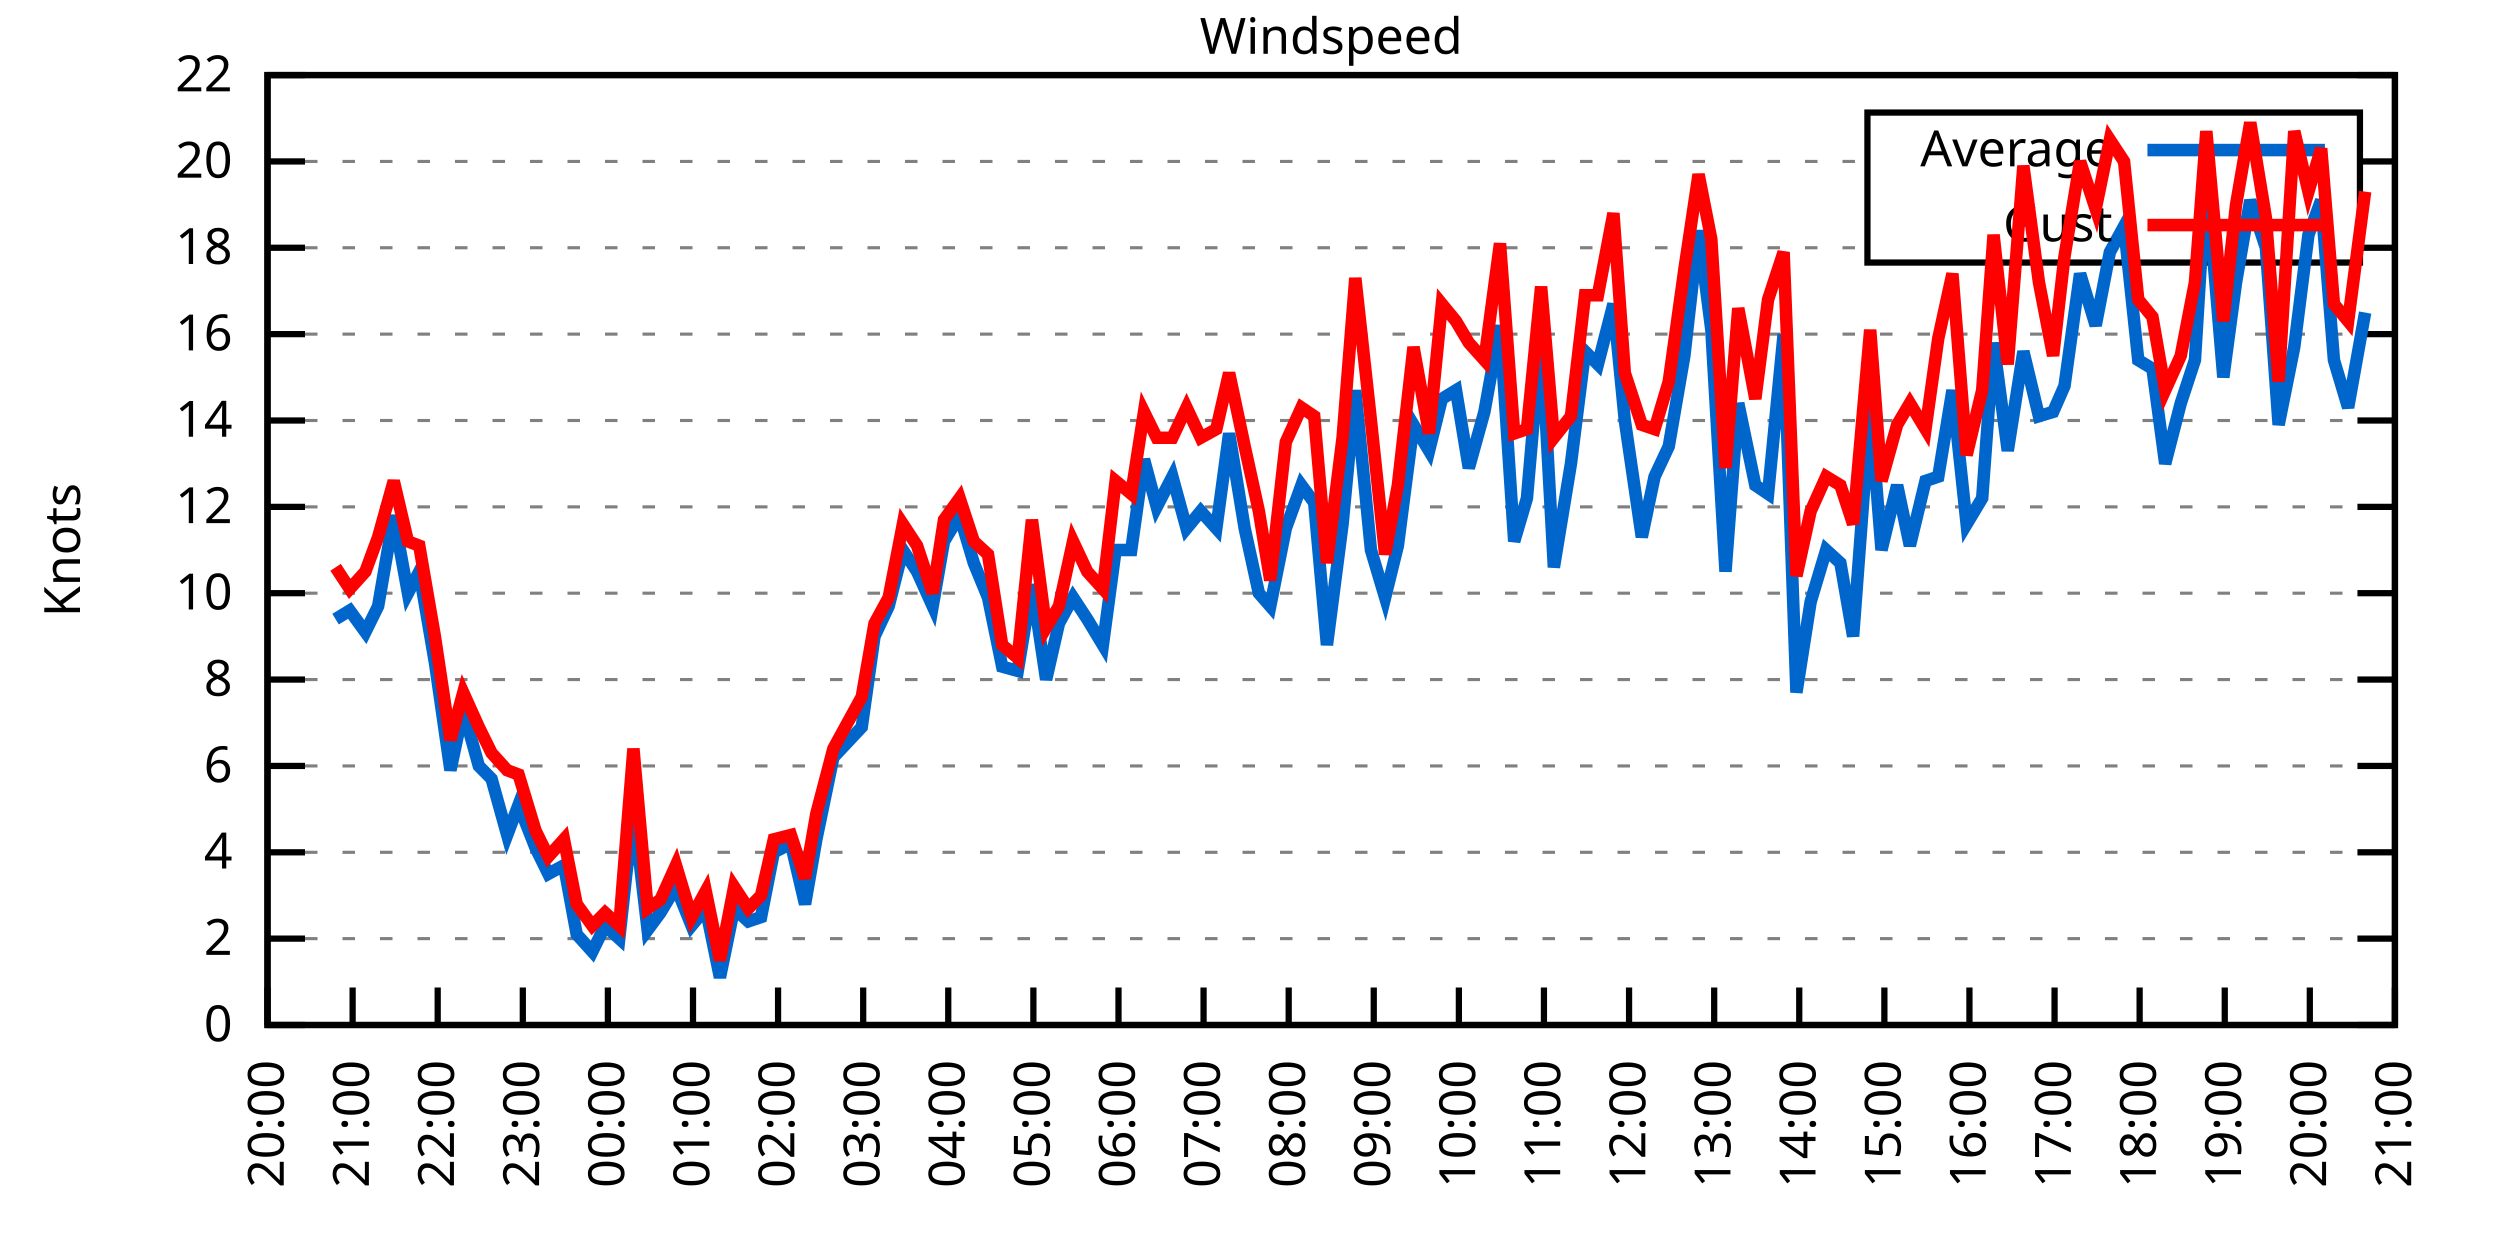
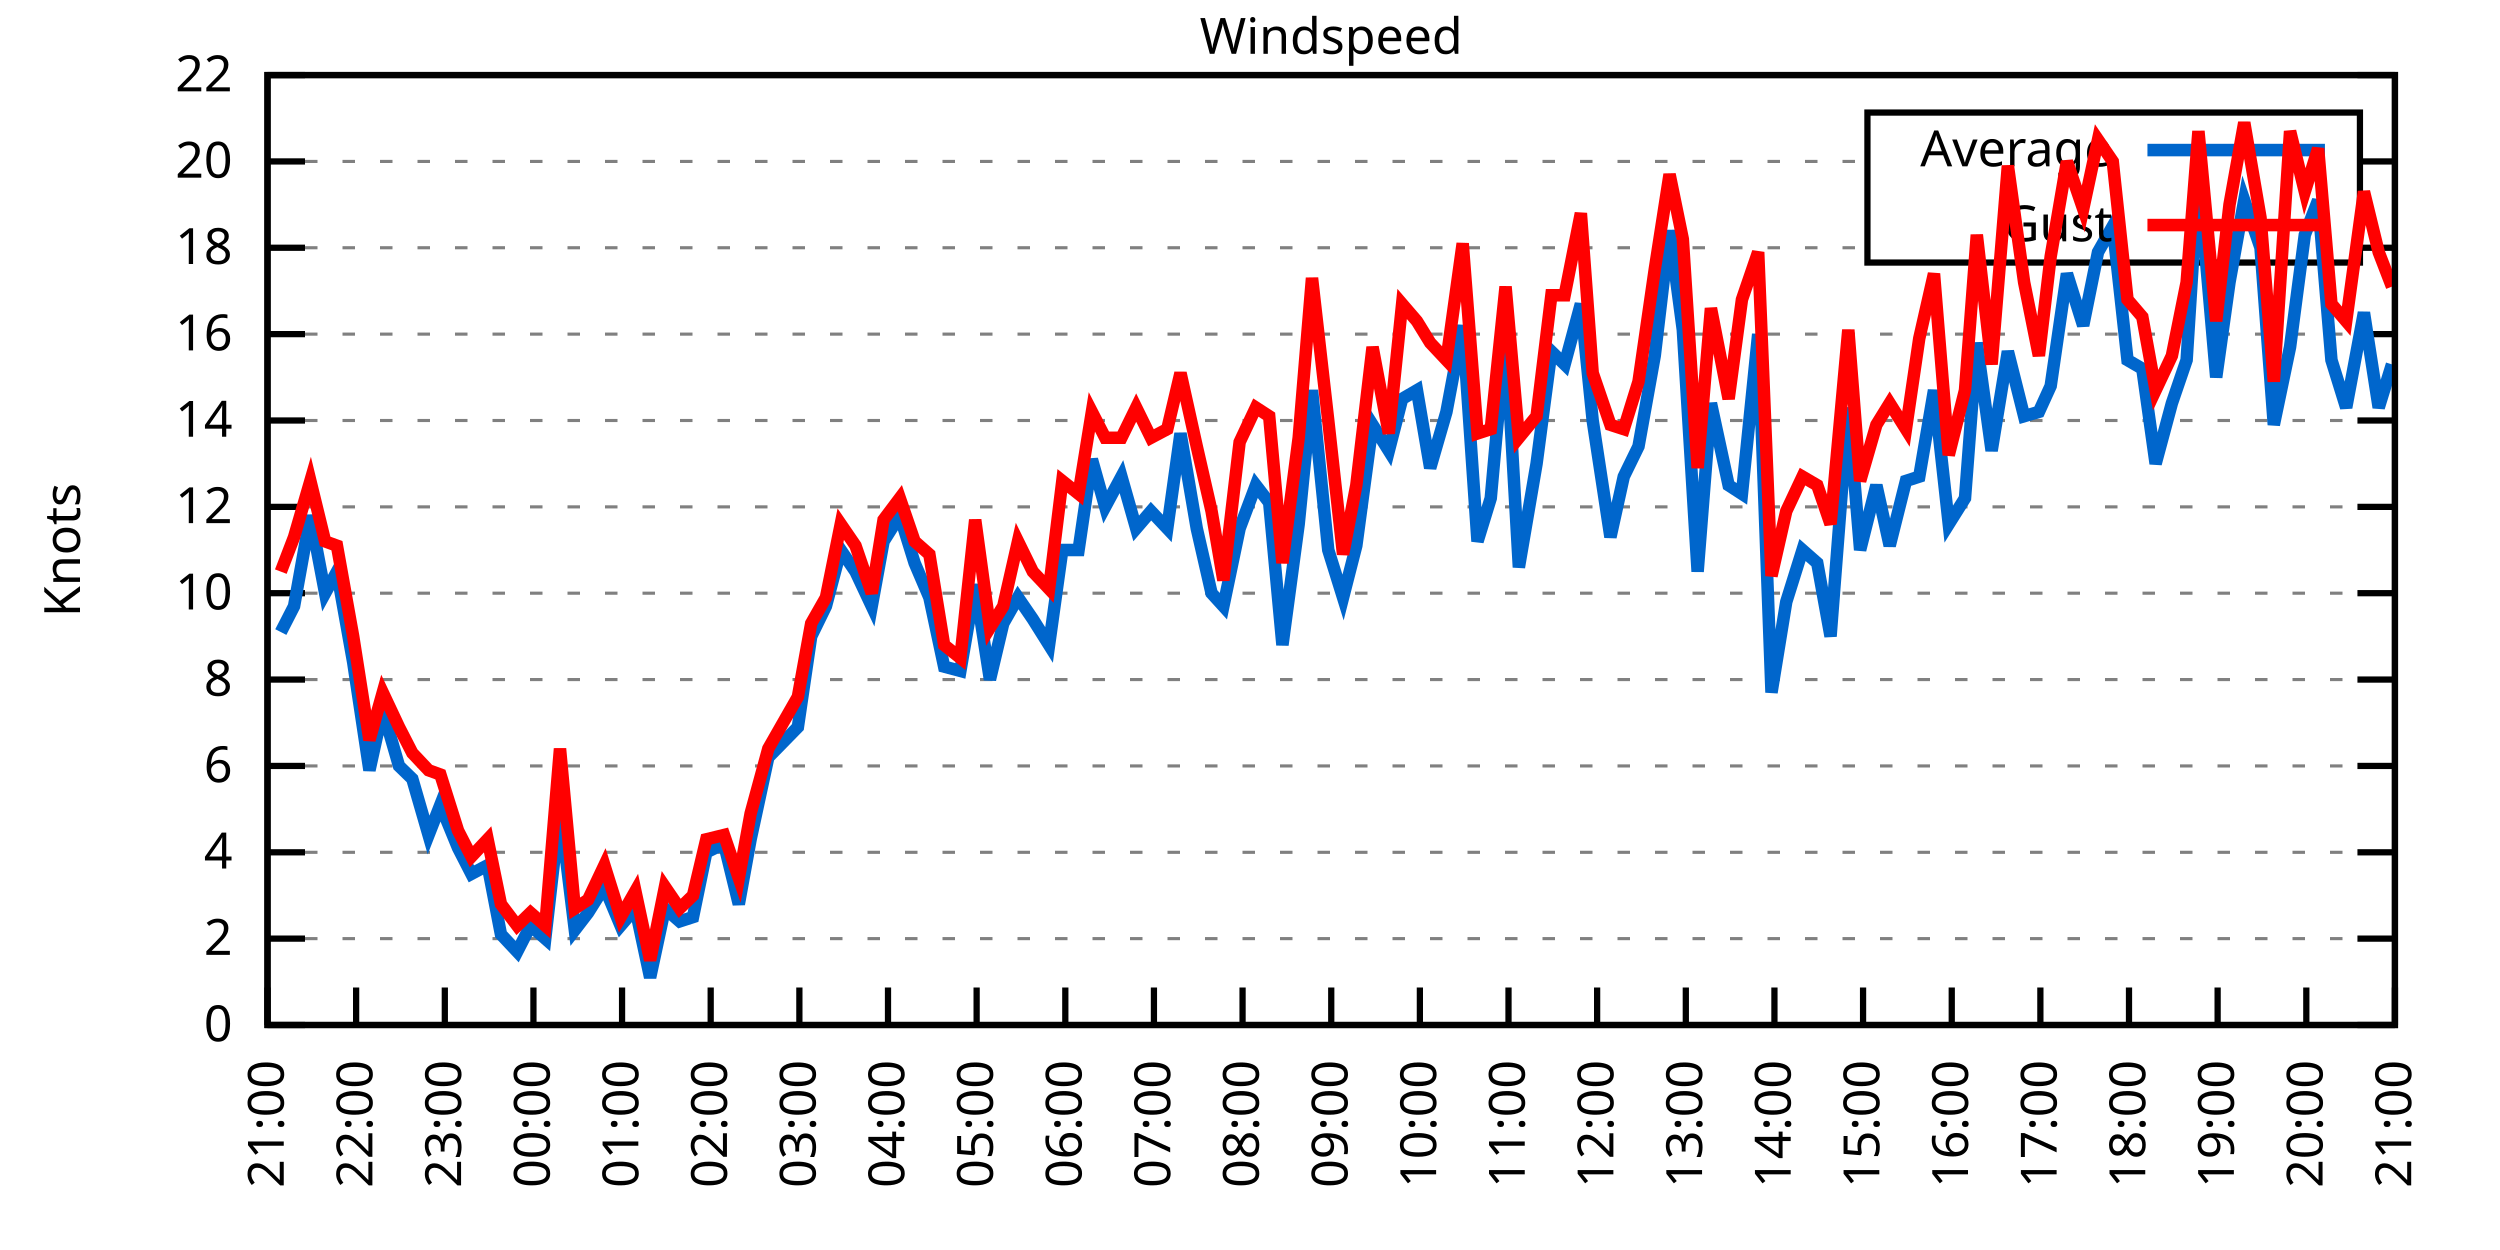
<svg xmlns="http://www.w3.org/2000/svg" xmlns:xlink="http://www.w3.org/1999/xlink" width="400" height="200" viewBox="0 0 400 200">
  <g id="gnuplot_canvas">
    <rect x="0" y="0" width="400" height="200" fill="none" />
    <defs>
      <circle id="gpDot" r="0.5" stroke-width="0.5" stroke="currentColor" />
      <path id="gpPt0" stroke-width="0.333" stroke="currentColor" d="M-1,0 h2 M0,-1 v2" />
      <path id="gpPt1" stroke-width="0.333" stroke="currentColor" d="M-1,-1 L1,1 M1,-1 L-1,1" />
      <path id="gpPt2" stroke-width="0.333" stroke="currentColor" d="M-1,0 L1,0 M0,-1 L0,1 M-1,-1 L1,1 M-1,1 L1,-1" />
      <rect id="gpPt3" stroke-width="0.333" stroke="currentColor" x="-1" y="-1" width="2" height="2" />
      <rect id="gpPt4" stroke-width="0.333" stroke="currentColor" fill="currentColor" x="-1" y="-1" width="2" height="2" />
      <circle id="gpPt5" stroke-width="0.333" stroke="currentColor" cx="0" cy="0" r="1" />
      <use xlink:href="#gpPt5" id="gpPt6" fill="currentColor" stroke="none" />
      <path id="gpPt7" stroke-width="0.333" stroke="currentColor" d="M0,-1.33 L-1.33,0.67 L1.33,0.67 z" />
      <use xlink:href="#gpPt7" id="gpPt8" fill="currentColor" stroke="none" />
      <use xlink:href="#gpPt7" id="gpPt9" stroke="currentColor" transform="rotate(180)" />
      <use xlink:href="#gpPt9" id="gpPt10" fill="currentColor" stroke="none" />
      <use xlink:href="#gpPt3" id="gpPt11" stroke="currentColor" transform="rotate(45)" />
      <use xlink:href="#gpPt11" id="gpPt12" fill="currentColor" stroke="none" />
      <path id="gpPt13" stroke-width="0.333" stroke="currentColor" d="M0,1.330 L1.265,0.411 L0.782,-1.067 L-0.782,-1.076 L-1.265,0.411 z" />
      <use xlink:href="#gpPt13" id="gpPt14" fill="currentColor" stroke="none" />
      <filter id="textbox" filterUnits="objectBoundingBox" x="0" y="0" height="1" width="1">
        <feFlood flood-color="white" flood-opacity="1" result="bgnd" />
        <feComposite in="SourceGraphic" in2="bgnd" operator="atop" />
      </filter>
      <filter id="greybox" filterUnits="objectBoundingBox" x="0" y="0" height="1" width="1">
        <feFlood flood-color="lightgrey" flood-opacity="1" result="grey" />
        <feComposite in="SourceGraphic" in2="grey" operator="atop" />
      </filter>
    </defs>
    <g fill="none" color="white" stroke="currentColor" stroke-width="1.00" stroke-linecap="butt" stroke-linejoin="miter">
</g>
    <g fill="none" color="black" stroke="currentColor" stroke-width="1.00" stroke-linecap="butt" stroke-linejoin="miter">
      <g stroke="none" shape-rendering="crispEdges">
        <polygon fill="rgb(255, 255, 255)" points="42.80,164.00 383.18,164.00 383.18,12.02 42.80,12.02 " />
      </g>
    </g>
    <g fill="none" color="black" stroke="currentColor" stroke-width="1.00" stroke-linecap="butt" stroke-linejoin="miter">
</g>
    <g fill="none" color="black" stroke="black" stroke-width="0.50" stroke-linecap="butt" stroke-linejoin="miter">
</g>
    <g fill="none" color="gray" stroke="currentColor" stroke-width="0.50" stroke-linecap="butt" stroke-linejoin="miter">
      <path stroke="gray" stroke-dasharray="2,4" class="gridline" d="M42.80,164.00 L383.19,164.00  " />
    </g>
    <g fill="none" color="gray" stroke="gray" stroke-width="1.00" stroke-linecap="butt" stroke-linejoin="miter">
</g>
    <g fill="none" color="black" stroke="currentColor" stroke-width="1.00" stroke-linecap="butt" stroke-linejoin="miter">
      <path stroke="black" d="M42.80,164.00 L48.80,164.00 M383.19,164.00 L377.19,164.00  " />
      <g transform="translate(37.20,166.60)" stroke="none" fill="black" font-family="Sans" font-size="8.00" text-anchor="end">
        <text>
          <tspan font-family="Sans"> 0</tspan>
        </text>
      </g>
    </g>
    <g fill="none" color="black" stroke="currentColor" stroke-width="1.00" stroke-linecap="butt" stroke-linejoin="miter">
</g>
    <g fill="none" color="black" stroke="black" stroke-width="0.50" stroke-linecap="butt" stroke-linejoin="miter">
</g>
    <g fill="none" color="gray" stroke="currentColor" stroke-width="0.50" stroke-linecap="butt" stroke-linejoin="miter">
      <path stroke="gray" stroke-dasharray="2,4" class="gridline" d="M42.80,150.18 L383.19,150.18  " />
    </g>
    <g fill="none" color="gray" stroke="gray" stroke-width="1.00" stroke-linecap="butt" stroke-linejoin="miter">
</g>
    <g fill="none" color="black" stroke="currentColor" stroke-width="1.00" stroke-linecap="butt" stroke-linejoin="miter">
      <path stroke="black" d="M42.80,150.18 L48.80,150.18 M383.19,150.18 L377.19,150.18  " />
      <g transform="translate(37.20,152.78)" stroke="none" fill="black" font-family="Sans" font-size="8.00" text-anchor="end">
        <text>
          <tspan font-family="Sans"> 2</tspan>
        </text>
      </g>
    </g>
    <g fill="none" color="black" stroke="currentColor" stroke-width="1.00" stroke-linecap="butt" stroke-linejoin="miter">
</g>
    <g fill="none" color="black" stroke="black" stroke-width="0.50" stroke-linecap="butt" stroke-linejoin="miter">
</g>
    <g fill="none" color="gray" stroke="currentColor" stroke-width="0.50" stroke-linecap="butt" stroke-linejoin="miter">
      <path stroke="gray" stroke-dasharray="2,4" class="gridline" d="M42.80,136.37 L383.19,136.37  " />
    </g>
    <g fill="none" color="gray" stroke="gray" stroke-width="1.00" stroke-linecap="butt" stroke-linejoin="miter">
</g>
    <g fill="none" color="black" stroke="currentColor" stroke-width="1.00" stroke-linecap="butt" stroke-linejoin="miter">
      <path stroke="black" d="M42.80,136.37 L48.80,136.37 M383.19,136.37 L377.19,136.37  " />
      <g transform="translate(37.20,138.97)" stroke="none" fill="black" font-family="Sans" font-size="8.00" text-anchor="end">
        <text>
          <tspan font-family="Sans"> 4</tspan>
        </text>
      </g>
    </g>
    <g fill="none" color="black" stroke="currentColor" stroke-width="1.00" stroke-linecap="butt" stroke-linejoin="miter">
</g>
    <g fill="none" color="black" stroke="black" stroke-width="0.50" stroke-linecap="butt" stroke-linejoin="miter">
</g>
    <g fill="none" color="gray" stroke="currentColor" stroke-width="0.50" stroke-linecap="butt" stroke-linejoin="miter">
      <path stroke="gray" stroke-dasharray="2,4" class="gridline" d="M42.80,122.55 L383.19,122.55  " />
    </g>
    <g fill="none" color="gray" stroke="gray" stroke-width="1.00" stroke-linecap="butt" stroke-linejoin="miter">
</g>
    <g fill="none" color="black" stroke="currentColor" stroke-width="1.00" stroke-linecap="butt" stroke-linejoin="miter">
      <path stroke="black" d="M42.80,122.55 L48.80,122.55 M383.19,122.55 L377.19,122.55  " />
      <g transform="translate(37.20,125.15)" stroke="none" fill="black" font-family="Sans" font-size="8.00" text-anchor="end">
        <text>
          <tspan font-family="Sans"> 6</tspan>
        </text>
      </g>
    </g>
    <g fill="none" color="black" stroke="currentColor" stroke-width="1.00" stroke-linecap="butt" stroke-linejoin="miter">
</g>
    <g fill="none" color="black" stroke="black" stroke-width="0.50" stroke-linecap="butt" stroke-linejoin="miter">
</g>
    <g fill="none" color="gray" stroke="currentColor" stroke-width="0.50" stroke-linecap="butt" stroke-linejoin="miter">
      <path stroke="gray" stroke-dasharray="2,4" class="gridline" d="M42.80,108.73 L383.19,108.73  " />
    </g>
    <g fill="none" color="gray" stroke="gray" stroke-width="1.00" stroke-linecap="butt" stroke-linejoin="miter">
</g>
    <g fill="none" color="black" stroke="currentColor" stroke-width="1.00" stroke-linecap="butt" stroke-linejoin="miter">
      <path stroke="black" d="M42.80,108.73 L48.80,108.73 M383.19,108.73 L377.19,108.73  " />
      <g transform="translate(37.20,111.33)" stroke="none" fill="black" font-family="Sans" font-size="8.00" text-anchor="end">
        <text>
          <tspan font-family="Sans"> 8</tspan>
        </text>
      </g>
    </g>
    <g fill="none" color="black" stroke="currentColor" stroke-width="1.00" stroke-linecap="butt" stroke-linejoin="miter">
</g>
    <g fill="none" color="black" stroke="black" stroke-width="0.50" stroke-linecap="butt" stroke-linejoin="miter">
</g>
    <g fill="none" color="gray" stroke="currentColor" stroke-width="0.50" stroke-linecap="butt" stroke-linejoin="miter">
      <path stroke="gray" stroke-dasharray="2,4" class="gridline" d="M42.80,94.91 L383.19,94.91  " />
    </g>
    <g fill="none" color="gray" stroke="gray" stroke-width="1.00" stroke-linecap="butt" stroke-linejoin="miter">
</g>
    <g fill="none" color="black" stroke="currentColor" stroke-width="1.00" stroke-linecap="butt" stroke-linejoin="miter">
      <path stroke="black" d="M42.80,94.91 L48.80,94.91 M383.19,94.91 L377.19,94.91  " />
      <g transform="translate(37.20,97.51)" stroke="none" fill="black" font-family="Sans" font-size="8.00" text-anchor="end">
        <text>
          <tspan font-family="Sans"> 10</tspan>
        </text>
      </g>
    </g>
    <g fill="none" color="black" stroke="currentColor" stroke-width="1.00" stroke-linecap="butt" stroke-linejoin="miter">
</g>
    <g fill="none" color="black" stroke="black" stroke-width="0.50" stroke-linecap="butt" stroke-linejoin="miter">
</g>
    <g fill="none" color="gray" stroke="currentColor" stroke-width="0.50" stroke-linecap="butt" stroke-linejoin="miter">
      <path stroke="gray" stroke-dasharray="2,4" class="gridline" d="M42.80,81.10 L383.19,81.10  " />
    </g>
    <g fill="none" color="gray" stroke="gray" stroke-width="1.00" stroke-linecap="butt" stroke-linejoin="miter">
</g>
    <g fill="none" color="black" stroke="currentColor" stroke-width="1.00" stroke-linecap="butt" stroke-linejoin="miter">
      <path stroke="black" d="M42.80,81.10 L48.80,81.10 M383.19,81.10 L377.19,81.10  " />
      <g transform="translate(37.20,83.70)" stroke="none" fill="black" font-family="Sans" font-size="8.00" text-anchor="end">
        <text>
          <tspan font-family="Sans"> 12</tspan>
        </text>
      </g>
    </g>
    <g fill="none" color="black" stroke="currentColor" stroke-width="1.00" stroke-linecap="butt" stroke-linejoin="miter">
</g>
    <g fill="none" color="black" stroke="black" stroke-width="0.50" stroke-linecap="butt" stroke-linejoin="miter">
</g>
    <g fill="none" color="gray" stroke="currentColor" stroke-width="0.50" stroke-linecap="butt" stroke-linejoin="miter">
      <path stroke="gray" stroke-dasharray="2,4" class="gridline" d="M42.80,67.28 L383.19,67.28  " />
    </g>
    <g fill="none" color="gray" stroke="gray" stroke-width="1.00" stroke-linecap="butt" stroke-linejoin="miter">
</g>
    <g fill="none" color="black" stroke="currentColor" stroke-width="1.00" stroke-linecap="butt" stroke-linejoin="miter">
      <path stroke="black" d="M42.80,67.28 L48.80,67.28 M383.19,67.28 L377.19,67.28  " />
      <g transform="translate(37.20,69.88)" stroke="none" fill="black" font-family="Sans" font-size="8.00" text-anchor="end">
        <text>
          <tspan font-family="Sans"> 14</tspan>
        </text>
      </g>
    </g>
    <g fill="none" color="black" stroke="currentColor" stroke-width="1.00" stroke-linecap="butt" stroke-linejoin="miter">
</g>
    <g fill="none" color="black" stroke="black" stroke-width="0.50" stroke-linecap="butt" stroke-linejoin="miter">
</g>
    <g fill="none" color="gray" stroke="currentColor" stroke-width="0.50" stroke-linecap="butt" stroke-linejoin="miter">
      <path stroke="gray" stroke-dasharray="2,4" class="gridline" d="M42.80,53.46 L383.19,53.46  " />
    </g>
    <g fill="none" color="gray" stroke="gray" stroke-width="1.00" stroke-linecap="butt" stroke-linejoin="miter">
</g>
    <g fill="none" color="black" stroke="currentColor" stroke-width="1.00" stroke-linecap="butt" stroke-linejoin="miter">
      <path stroke="black" d="M42.80,53.46 L48.80,53.46 M383.19,53.46 L377.19,53.46  " />
      <g transform="translate(37.20,56.06)" stroke="none" fill="black" font-family="Sans" font-size="8.00" text-anchor="end">
        <text>
          <tspan font-family="Sans"> 16</tspan>
        </text>
      </g>
    </g>
    <g fill="none" color="black" stroke="currentColor" stroke-width="1.00" stroke-linecap="butt" stroke-linejoin="miter">
</g>
    <g fill="none" color="black" stroke="black" stroke-width="0.50" stroke-linecap="butt" stroke-linejoin="miter">
</g>
    <g fill="none" color="gray" stroke="currentColor" stroke-width="0.50" stroke-linecap="butt" stroke-linejoin="miter">
      <path stroke="gray" stroke-dasharray="2,4" class="gridline" d="M42.80,39.64 L298.79,39.64 M377.59,39.64 L383.19,39.64  " />
    </g>
    <g fill="none" color="gray" stroke="gray" stroke-width="1.00" stroke-linecap="butt" stroke-linejoin="miter">
</g>
    <g fill="none" color="black" stroke="currentColor" stroke-width="1.00" stroke-linecap="butt" stroke-linejoin="miter">
      <path stroke="black" d="M42.80,39.64 L48.80,39.64 M383.19,39.64 L377.19,39.64  " />
      <g transform="translate(37.20,42.24)" stroke="none" fill="black" font-family="Sans" font-size="8.00" text-anchor="end">
        <text>
          <tspan font-family="Sans"> 18</tspan>
        </text>
      </g>
    </g>
    <g fill="none" color="black" stroke="currentColor" stroke-width="1.00" stroke-linecap="butt" stroke-linejoin="miter">
</g>
    <g fill="none" color="black" stroke="black" stroke-width="0.50" stroke-linecap="butt" stroke-linejoin="miter">
</g>
    <g fill="none" color="gray" stroke="currentColor" stroke-width="0.50" stroke-linecap="butt" stroke-linejoin="miter">
      <path stroke="gray" stroke-dasharray="2,4" class="gridline" d="M42.80,25.83 L298.79,25.83 M377.59,25.83 L383.19,25.83  " />
    </g>
    <g fill="none" color="gray" stroke="gray" stroke-width="1.00" stroke-linecap="butt" stroke-linejoin="miter">
</g>
    <g fill="none" color="black" stroke="currentColor" stroke-width="1.00" stroke-linecap="butt" stroke-linejoin="miter">
      <path stroke="black" d="M42.80,25.83 L48.80,25.83 M383.19,25.83 L377.19,25.83  " />
      <g transform="translate(37.20,28.43)" stroke="none" fill="black" font-family="Sans" font-size="8.00" text-anchor="end">
        <text>
          <tspan font-family="Sans"> 20</tspan>
        </text>
      </g>
    </g>
    <g fill="none" color="black" stroke="currentColor" stroke-width="1.00" stroke-linecap="butt" stroke-linejoin="miter">
</g>
    <g fill="none" color="black" stroke="black" stroke-width="0.50" stroke-linecap="butt" stroke-linejoin="miter">
</g>
    <g fill="none" color="gray" stroke="currentColor" stroke-width="0.50" stroke-linecap="butt" stroke-linejoin="miter">
      <path stroke="gray" stroke-dasharray="2,4" class="gridline" d="M42.80,12.01 L383.19,12.01  " />
    </g>
    <g fill="none" color="gray" stroke="gray" stroke-width="1.00" stroke-linecap="butt" stroke-linejoin="miter">
</g>
    <g fill="none" color="black" stroke="currentColor" stroke-width="1.00" stroke-linecap="butt" stroke-linejoin="miter">
      <path stroke="black" d="M42.80,12.01 L48.80,12.01 M383.19,12.01 L377.19,12.01  " />
      <g transform="translate(37.20,14.61)" stroke="none" fill="black" font-family="Sans" font-size="8.00" text-anchor="end">
        <text>
          <tspan font-family="Sans"> 22</tspan>
        </text>
      </g>
    </g>
    <g fill="none" color="black" stroke="currentColor" stroke-width="1.00" stroke-linecap="butt" stroke-linejoin="miter">
      <path stroke="black" d="M42.80,164.00 L42.80,158.00  " />
      <g transform="translate(45.40,169.60) rotate(270.00)" stroke="none" fill="black" font-family="Sans" font-size="8.00" text-anchor="end">
        <text>
-           <tspan font-family="Sans">20:00</tspan>
-         </text>
-       </g>
-     </g>
-     <g fill="none" color="black" stroke="currentColor" stroke-width="1.00" stroke-linecap="butt" stroke-linejoin="miter">
-       <path stroke="black" d="M56.42,164.00 L56.42,158.00  " />
-       <g transform="translate(59.02,169.60) rotate(270.00)" stroke="none" fill="black" font-family="Sans" font-size="8.00" text-anchor="end">
-         <text>
          <tspan font-family="Sans">21:00</tspan>
        </text>
      </g>
    </g>
    <g fill="none" color="black" stroke="currentColor" stroke-width="1.00" stroke-linecap="butt" stroke-linejoin="miter">
-       <path stroke="black" d="M70.03,164.00 L70.03,158.00  " />
-       <g transform="translate(72.63,169.60) rotate(270.00)" stroke="none" fill="black" font-family="Sans" font-size="8.00" text-anchor="end">
+       <path stroke="black" d="M56.98,164.00 L56.98,158.00  " />
+       <g transform="translate(59.58,169.60) rotate(270.00)" stroke="none" fill="black" font-family="Sans" font-size="8.00" text-anchor="end">
        <text>
          <tspan font-family="Sans">22:00</tspan>
        </text>
      </g>
    </g>
    <g fill="none" color="black" stroke="currentColor" stroke-width="1.00" stroke-linecap="butt" stroke-linejoin="miter">
-       <path stroke="black" d="M83.65,164.00 L83.65,158.00  " />
-       <g transform="translate(86.25,169.60) rotate(270.00)" stroke="none" fill="black" font-family="Sans" font-size="8.00" text-anchor="end">
+       <path stroke="black" d="M71.17,164.00 L71.17,158.00  " />
+       <g transform="translate(73.77,169.60) rotate(270.00)" stroke="none" fill="black" font-family="Sans" font-size="8.00" text-anchor="end">
        <text>
          <tspan font-family="Sans">23:00</tspan>
        </text>
      </g>
    </g>
    <g fill="none" color="black" stroke="currentColor" stroke-width="1.00" stroke-linecap="butt" stroke-linejoin="miter">
-       <path stroke="black" d="M97.26,164.00 L97.26,158.00  " />
-       <g transform="translate(99.86,169.60) rotate(270.00)" stroke="none" fill="black" font-family="Sans" font-size="8.00" text-anchor="end">
+       <path stroke="black" d="M85.35,164.00 L85.35,158.00  " />
+       <g transform="translate(87.95,169.60) rotate(270.00)" stroke="none" fill="black" font-family="Sans" font-size="8.00" text-anchor="end">
        <text>
          <tspan font-family="Sans">00:00</tspan>
        </text>
      </g>
    </g>
    <g fill="none" color="black" stroke="currentColor" stroke-width="1.00" stroke-linecap="butt" stroke-linejoin="miter">
-       <path stroke="black" d="M110.88,164.00 L110.88,158.00  " />
-       <g transform="translate(113.48,169.60) rotate(270.00)" stroke="none" fill="black" font-family="Sans" font-size="8.00" text-anchor="end">
+       <path stroke="black" d="M99.53,164.00 L99.53,158.00  " />
+       <g transform="translate(102.13,169.60) rotate(270.00)" stroke="none" fill="black" font-family="Sans" font-size="8.00" text-anchor="end">
        <text>
          <tspan font-family="Sans">01:00</tspan>
        </text>
      </g>
    </g>
    <g fill="none" color="black" stroke="currentColor" stroke-width="1.00" stroke-linecap="butt" stroke-linejoin="miter">
-       <path stroke="black" d="M124.49,164.00 L124.49,158.00  " />
-       <g transform="translate(127.09,169.60) rotate(270.00)" stroke="none" fill="black" font-family="Sans" font-size="8.00" text-anchor="end">
+       <path stroke="black" d="M113.71,164.00 L113.71,158.00  " />
+       <g transform="translate(116.31,169.60) rotate(270.00)" stroke="none" fill="black" font-family="Sans" font-size="8.00" text-anchor="end">
        <text>
          <tspan font-family="Sans">02:00</tspan>
        </text>
      </g>
    </g>
    <g fill="none" color="black" stroke="currentColor" stroke-width="1.00" stroke-linecap="butt" stroke-linejoin="miter">
-       <path stroke="black" d="M138.11,164.00 L138.11,158.00  " />
-       <g transform="translate(140.71,169.60) rotate(270.00)" stroke="none" fill="black" font-family="Sans" font-size="8.00" text-anchor="end">
+       <path stroke="black" d="M127.90,164.00 L127.90,158.00  " />
+       <g transform="translate(130.50,169.60) rotate(270.00)" stroke="none" fill="black" font-family="Sans" font-size="8.00" text-anchor="end">
        <text>
          <tspan font-family="Sans">03:00</tspan>
        </text>
      </g>
    </g>
    <g fill="none" color="black" stroke="currentColor" stroke-width="1.00" stroke-linecap="butt" stroke-linejoin="miter">
-       <path stroke="black" d="M151.72,164.00 L151.72,158.00  " />
-       <g transform="translate(154.32,169.60) rotate(270.00)" stroke="none" fill="black" font-family="Sans" font-size="8.00" text-anchor="end">
+       <path stroke="black" d="M142.08,164.00 L142.08,158.00  " />
+       <g transform="translate(144.68,169.60) rotate(270.00)" stroke="none" fill="black" font-family="Sans" font-size="8.00" text-anchor="end">
        <text>
          <tspan font-family="Sans">04:00</tspan>
        </text>
      </g>
    </g>
    <g fill="none" color="black" stroke="currentColor" stroke-width="1.00" stroke-linecap="butt" stroke-linejoin="miter">
-       <path stroke="black" d="M165.34,164.00 L165.34,158.00  " />
-       <g transform="translate(167.94,169.60) rotate(270.00)" stroke="none" fill="black" font-family="Sans" font-size="8.00" text-anchor="end">
+       <path stroke="black" d="M156.26,164.00 L156.26,158.00  " />
+       <g transform="translate(158.86,169.60) rotate(270.00)" stroke="none" fill="black" font-family="Sans" font-size="8.00" text-anchor="end">
        <text>
          <tspan font-family="Sans">05:00</tspan>
        </text>
      </g>
    </g>
    <g fill="none" color="black" stroke="currentColor" stroke-width="1.00" stroke-linecap="butt" stroke-linejoin="miter">
-       <path stroke="black" d="M178.96,164.00 L178.96,158.00  " />
-       <g transform="translate(181.56,169.60) rotate(270.00)" stroke="none" fill="black" font-family="Sans" font-size="8.00" text-anchor="end">
+       <path stroke="black" d="M170.45,164.00 L170.45,158.00  " />
+       <g transform="translate(173.05,169.60) rotate(270.00)" stroke="none" fill="black" font-family="Sans" font-size="8.00" text-anchor="end">
        <text>
          <tspan font-family="Sans">06:00</tspan>
        </text>
      </g>
    </g>
    <g fill="none" color="black" stroke="currentColor" stroke-width="1.00" stroke-linecap="butt" stroke-linejoin="miter">
-       <path stroke="black" d="M192.57,164.00 L192.57,158.00  " />
-       <g transform="translate(195.17,169.60) rotate(270.00)" stroke="none" fill="black" font-family="Sans" font-size="8.00" text-anchor="end">
+       <path stroke="black" d="M184.63,164.00 L184.63,158.00  " />
+       <g transform="translate(187.23,169.60) rotate(270.00)" stroke="none" fill="black" font-family="Sans" font-size="8.00" text-anchor="end">
        <text>
          <tspan font-family="Sans">07:00</tspan>
        </text>
      </g>
    </g>
    <g fill="none" color="black" stroke="currentColor" stroke-width="1.00" stroke-linecap="butt" stroke-linejoin="miter">
-       <path stroke="black" d="M206.19,164.00 L206.19,158.00  " />
-       <g transform="translate(208.79,169.60) rotate(270.00)" stroke="none" fill="black" font-family="Sans" font-size="8.00" text-anchor="end">
+       <path stroke="black" d="M198.81,164.00 L198.81,158.00  " />
+       <g transform="translate(201.41,169.60) rotate(270.00)" stroke="none" fill="black" font-family="Sans" font-size="8.00" text-anchor="end">
        <text>
          <tspan font-family="Sans">08:00</tspan>
        </text>
      </g>
    </g>
    <g fill="none" color="black" stroke="currentColor" stroke-width="1.00" stroke-linecap="butt" stroke-linejoin="miter">
-       <path stroke="black" d="M219.80,164.00 L219.80,158.00  " />
-       <g transform="translate(222.40,169.60) rotate(270.00)" stroke="none" fill="black" font-family="Sans" font-size="8.00" text-anchor="end">
+       <path stroke="black" d="M213.00,164.00 L213.00,158.00  " />
+       <g transform="translate(215.60,169.60) rotate(270.00)" stroke="none" fill="black" font-family="Sans" font-size="8.00" text-anchor="end">
        <text>
          <tspan font-family="Sans">09:00</tspan>
        </text>
      </g>
    </g>
    <g fill="none" color="black" stroke="currentColor" stroke-width="1.00" stroke-linecap="butt" stroke-linejoin="miter">
-       <path stroke="black" d="M233.42,164.00 L233.42,158.00  " />
-       <g transform="translate(236.02,169.60) rotate(270.00)" stroke="none" fill="black" font-family="Sans" font-size="8.00" text-anchor="end">
+       <path stroke="black" d="M227.18,164.00 L227.18,158.00  " />
+       <g transform="translate(229.78,169.60) rotate(270.00)" stroke="none" fill="black" font-family="Sans" font-size="8.00" text-anchor="end">
        <text>
          <tspan font-family="Sans">10:00</tspan>
        </text>
      </g>
    </g>
    <g fill="none" color="black" stroke="currentColor" stroke-width="1.00" stroke-linecap="butt" stroke-linejoin="miter">
-       <path stroke="black" d="M247.03,164.00 L247.03,158.00  " />
-       <g transform="translate(249.63,169.60) rotate(270.00)" stroke="none" fill="black" font-family="Sans" font-size="8.00" text-anchor="end">
+       <path stroke="black" d="M241.36,164.00 L241.36,158.00  " />
+       <g transform="translate(243.96,169.60) rotate(270.00)" stroke="none" fill="black" font-family="Sans" font-size="8.00" text-anchor="end">
        <text>
          <tspan font-family="Sans">11:00</tspan>
        </text>
      </g>
    </g>
    <g fill="none" color="black" stroke="currentColor" stroke-width="1.00" stroke-linecap="butt" stroke-linejoin="miter">
-       <path stroke="black" d="M260.65,164.00 L260.65,158.00  " />
-       <g transform="translate(263.25,169.60) rotate(270.00)" stroke="none" fill="black" font-family="Sans" font-size="8.00" text-anchor="end">
+       <path stroke="black" d="M255.54,164.00 L255.54,158.00  " />
+       <g transform="translate(258.14,169.60) rotate(270.00)" stroke="none" fill="black" font-family="Sans" font-size="8.00" text-anchor="end">
        <text>
          <tspan font-family="Sans">12:00</tspan>
        </text>
      </g>
    </g>
    <g fill="none" color="black" stroke="currentColor" stroke-width="1.00" stroke-linecap="butt" stroke-linejoin="miter">
-       <path stroke="black" d="M274.27,164.00 L274.27,158.00  " />
-       <g transform="translate(276.87,169.60) rotate(270.00)" stroke="none" fill="black" font-family="Sans" font-size="8.00" text-anchor="end">
+       <path stroke="black" d="M269.73,164.00 L269.73,158.00  " />
+       <g transform="translate(272.33,169.60) rotate(270.00)" stroke="none" fill="black" font-family="Sans" font-size="8.00" text-anchor="end">
        <text>
          <tspan font-family="Sans">13:00</tspan>
        </text>
      </g>
    </g>
    <g fill="none" color="black" stroke="currentColor" stroke-width="1.00" stroke-linecap="butt" stroke-linejoin="miter">
-       <path stroke="black" d="M287.88,164.00 L287.88,158.00  " />
-       <g transform="translate(290.48,169.60) rotate(270.00)" stroke="none" fill="black" font-family="Sans" font-size="8.00" text-anchor="end">
+       <path stroke="black" d="M283.91,164.00 L283.91,158.00  " />
+       <g transform="translate(286.51,169.60) rotate(270.00)" stroke="none" fill="black" font-family="Sans" font-size="8.00" text-anchor="end">
        <text>
          <tspan font-family="Sans">14:00</tspan>
        </text>
      </g>
    </g>
    <g fill="none" color="black" stroke="currentColor" stroke-width="1.00" stroke-linecap="butt" stroke-linejoin="miter">
-       <path stroke="black" d="M301.50,164.00 L301.50,158.00  " />
-       <g transform="translate(304.10,169.60) rotate(270.00)" stroke="none" fill="black" font-family="Sans" font-size="8.00" text-anchor="end">
+       <path stroke="black" d="M298.09,164.00 L298.09,158.00  " />
+       <g transform="translate(300.69,169.60) rotate(270.00)" stroke="none" fill="black" font-family="Sans" font-size="8.00" text-anchor="end">
        <text>
          <tspan font-family="Sans">15:00</tspan>
        </text>
      </g>
    </g>
    <g fill="none" color="black" stroke="currentColor" stroke-width="1.00" stroke-linecap="butt" stroke-linejoin="miter">
-       <path stroke="black" d="M315.11,164.00 L315.11,158.00  " />
-       <g transform="translate(317.71,169.60) rotate(270.00)" stroke="none" fill="black" font-family="Sans" font-size="8.00" text-anchor="end">
+       <path stroke="black" d="M312.28,164.00 L312.28,158.00  " />
+       <g transform="translate(314.88,169.60) rotate(270.00)" stroke="none" fill="black" font-family="Sans" font-size="8.00" text-anchor="end">
        <text>
          <tspan font-family="Sans">16:00</tspan>
        </text>
      </g>
    </g>
    <g fill="none" color="black" stroke="currentColor" stroke-width="1.00" stroke-linecap="butt" stroke-linejoin="miter">
-       <path stroke="black" d="M328.73,164.00 L328.73,158.00  " />
-       <g transform="translate(331.33,169.60) rotate(270.00)" stroke="none" fill="black" font-family="Sans" font-size="8.00" text-anchor="end">
+       <path stroke="black" d="M326.46,164.00 L326.46,158.00  " />
+       <g transform="translate(329.06,169.60) rotate(270.00)" stroke="none" fill="black" font-family="Sans" font-size="8.00" text-anchor="end">
        <text>
          <tspan font-family="Sans">17:00</tspan>
        </text>
      </g>
    </g>
    <g fill="none" color="black" stroke="currentColor" stroke-width="1.00" stroke-linecap="butt" stroke-linejoin="miter">
-       <path stroke="black" d="M342.34,164.00 L342.34,158.00  " />
-       <g transform="translate(344.94,169.60) rotate(270.00)" stroke="none" fill="black" font-family="Sans" font-size="8.00" text-anchor="end">
+       <path stroke="black" d="M340.64,164.00 L340.64,158.00  " />
+       <g transform="translate(343.24,169.60) rotate(270.00)" stroke="none" fill="black" font-family="Sans" font-size="8.00" text-anchor="end">
        <text>
          <tspan font-family="Sans">18:00</tspan>
        </text>
      </g>
    </g>
    <g fill="none" color="black" stroke="currentColor" stroke-width="1.00" stroke-linecap="butt" stroke-linejoin="miter">
-       <path stroke="black" d="M355.96,164.00 L355.96,158.00  " />
-       <g transform="translate(358.56,169.60) rotate(270.00)" stroke="none" fill="black" font-family="Sans" font-size="8.00" text-anchor="end">
+       <path stroke="black" d="M354.82,164.00 L354.82,158.00  " />
+       <g transform="translate(357.42,169.60) rotate(270.00)" stroke="none" fill="black" font-family="Sans" font-size="8.00" text-anchor="end">
        <text>
          <tspan font-family="Sans">19:00</tspan>
        </text>
      </g>
    </g>
    <g fill="none" color="black" stroke="currentColor" stroke-width="1.00" stroke-linecap="butt" stroke-linejoin="miter">
-       <path stroke="black" d="M369.57,164.00 L369.57,158.00  " />
-       <g transform="translate(372.17,169.60) rotate(270.00)" stroke="none" fill="black" font-family="Sans" font-size="8.00" text-anchor="end">
+       <path stroke="black" d="M369.01,164.00 L369.01,158.00  " />
+       <g transform="translate(371.61,169.60) rotate(270.00)" stroke="none" fill="black" font-family="Sans" font-size="8.00" text-anchor="end">
        <text>
          <tspan font-family="Sans">20:00</tspan>
        </text>
      </g>
    </g>
    <g fill="none" color="black" stroke="currentColor" stroke-width="1.00" stroke-linecap="butt" stroke-linejoin="miter">
      <path stroke="black" d="M383.19,164.00 L383.19,158.00  " />
      <g transform="translate(385.79,169.60) rotate(270.00)" stroke="none" fill="black" font-family="Sans" font-size="8.00" text-anchor="end">
        <text>
          <tspan font-family="Sans">21:00</tspan>
        </text>
      </g>
    </g>
    <g fill="none" color="black" stroke="currentColor" stroke-width="1.00" stroke-linecap="butt" stroke-linejoin="miter">
</g>
    <g fill="none" color="black" stroke="currentColor" stroke-width="1.00" stroke-linecap="butt" stroke-linejoin="miter">
      <path stroke="black" d="M42.80,12.01 L42.80,164.00 L383.19,164.00 L383.19,12.01 L42.80,12.01 Z  " />
    </g>
    <g fill="none" color="black" stroke="currentColor" stroke-width="1.00" stroke-linecap="butt" stroke-linejoin="miter">
</g>
    <g fill="none" color="black" stroke="currentColor" stroke-width="1.00" stroke-linecap="butt" stroke-linejoin="miter">
      <path stroke="black" d="M298.79,42.01 L298.79,18.01 L377.59,18.01 L377.59,42.01 L298.79,42.01 Z  " />
    </g>
    <g id="Windspeed_plot_1">
      <g fill="none" color="white" stroke="black" stroke-width="2.00" stroke-linecap="butt" stroke-linejoin="miter">
</g>
      <g fill="none" color="black" stroke="currentColor" stroke-width="2.00" stroke-linecap="butt" stroke-linejoin="miter">
        <g transform="translate(337.99,26.61)" stroke="none" fill="black" font-family="Sans" font-size="8.00" text-anchor="end">
          <text>
            <tspan font-family="Sans">Average</tspan>
          </text>
        </g>
      </g>
      <g fill="none" color="black" stroke="currentColor" stroke-width="2.00" stroke-linecap="butt" stroke-linejoin="miter">
-         <path stroke="rgb(  0, 102, 204)" d="M343.59,24.01 L371.99,24.01 M53.69,99.06 L55.96,97.68 L58.46,101.13 L60.50,96.99 L63.00,82.48 L65.27,94.91   L67.08,91.46 L69.58,105.97 L72.07,123.24 L74.12,113.57 L76.61,122.55 L78.65,124.62 L81.15,133.60 L82.97,128.77   L85.69,135.67 L87.73,139.82 L90.23,138.44 L92.27,149.49 L94.77,152.26 L96.81,148.11 L99.08,150.18 L101.35,129.46   L103.62,148.80 L105.66,146.04 L108.15,141.89 L110.65,148.11 L112.92,145.35 L115.19,156.40 L117.46,145.35 L119.73,147.42   L121.77,146.73 L123.81,136.37 L126.54,134.98 L128.81,144.66 L130.62,134.29 L133.34,121.17 L137.88,116.33 L139.92,101.82   L142.19,96.99 L144.46,88.00 L146.73,91.46 L149.23,96.99 L151.04,86.62 L153.54,82.48 L155.81,90.08 L158.08,95.60   L160.35,106.66 L162.84,107.35 L165.11,93.53 L167.38,108.73 L169.43,99.75 L171.69,95.60 L173.96,99.06 L176.46,103.20   L178.50,88.00 L181.00,88.00 L183.04,73.50 L185.08,81.10 L187.58,76.26 L189.85,84.55 L192.12,81.79 L194.61,84.55   L196.66,69.35 L199.15,84.55 L201.42,94.91 L203.24,96.99 L205.73,84.55 L208.23,77.64 L210.27,80.41 L212.31,103.20   L214.81,83.86 L216.85,62.44 L219.35,88.00 L221.62,95.60 L223.66,87.31 L226.16,67.97 L228.65,72.12 L230.70,63.82   L232.96,62.44 L235.01,74.88 L237.50,65.90 L240.00,52.08 L242.27,86.62 L244.31,79.71 L246.58,53.46 L248.62,90.77   L251.35,74.19 L253.61,56.23 L255.66,58.30 L258.15,48.63 L259.97,67.28 L262.69,85.93 L264.73,76.26 L267.00,71.42   L269.50,56.92 L271.77,36.88 L273.81,52.77 L276.08,91.46 L278.12,64.52 L280.85,77.64 L282.89,79.02 L285.38,53.46   L287.43,110.80 L289.70,96.30 L292.19,88.00 L294.46,90.08 L296.50,101.82 L299.23,65.21 L301.04,88.00 L303.54,77.64   L305.58,87.31 L308.08,76.95 L310.12,76.26 L312.39,62.44 L314.66,83.86 L317.15,79.71 L318.97,54.84 L321.24,72.12   L323.74,56.23 L326.23,66.59 L328.50,65.90 L330.32,61.75 L332.81,43.79 L335.31,52.08 L337.58,40.34 L339.85,36.19   L342.12,57.61 L344.39,58.99 L346.43,74.19 L348.92,64.52 L351.19,57.61 L353.01,27.90 L355.73,60.37 L357.77,45.17   L360.04,32.05 L362.54,39.64 L364.58,67.97 L367.08,55.53 L369.35,37.57 L371.39,32.05 L373.43,57.61 L375.70,65.21   L378.42,50.01  " />
+         <path stroke="rgb(  0, 102, 204)" d="M343.59,24.01 L371.99,24.01 M44.93,101.13 L47.05,96.99 L49.66,82.48 L52.02,94.91 L53.91,91.46 L56.51,105.97   L59.11,123.24 L61.24,113.57 L63.84,122.55 L65.97,124.62 L68.57,133.60 L70.46,128.77 L73.29,135.67 L75.42,139.82   L78.02,138.44 L80.15,149.49 L82.75,152.26 L84.88,148.11 L87.24,150.18 L89.60,129.46 L91.97,148.80 L94.09,146.04   L96.70,141.89 L99.30,148.11 L101.66,145.35 L104.02,156.40 L106.39,145.35 L108.75,147.42 L110.88,146.73 L113.01,136.37   L115.84,134.98 L118.21,144.66 L120.10,134.29 L122.93,121.17 L127.66,116.33 L129.79,101.82 L132.15,96.99 L134.52,88.00   L136.88,91.46 L139.48,96.99 L141.37,86.62 L143.97,82.48 L146.34,90.08 L148.70,95.60 L151.06,106.66 L153.66,107.35   L156.03,93.53 L158.39,108.73 L160.52,99.75 L162.88,95.60 L165.25,99.06 L167.85,103.20 L169.97,88.00 L172.57,88.00   L174.70,73.50 L176.83,81.10 L179.43,76.26 L181.79,84.55 L184.16,81.79 L186.76,84.55 L188.88,69.35 L191.48,84.55   L193.85,94.91 L195.74,96.99 L198.34,84.55 L200.94,77.64 L203.07,80.41 L205.19,103.20 L207.79,83.86 L209.92,62.44   L212.52,88.00 L214.89,95.60 L217.01,87.31 L219.61,67.97 L222.21,72.12 L224.34,63.82 L226.71,62.44 L228.83,74.88   L231.43,65.90 L234.03,52.08 L236.40,86.62 L238.52,79.71 L240.89,53.46 L243.02,90.77 L245.85,74.19 L248.22,56.23   L250.34,58.30 L252.94,48.63 L254.83,67.28 L257.67,85.93 L259.80,76.26 L262.16,71.42 L264.76,56.92 L267.13,36.88   L269.25,52.77 L271.62,91.46 L273.75,64.52 L276.58,77.64 L278.71,79.02 L281.31,53.46 L283.44,110.80 L285.80,96.30   L288.40,88.00 L290.76,90.08 L292.89,101.82 L295.73,65.21 L297.62,88.00 L300.22,77.64 L302.35,87.31 L304.95,76.95   L307.08,76.26 L309.44,62.44 L311.80,83.86 L314.40,79.71 L316.29,54.84 L318.66,72.12 L321.26,56.23 L323.86,66.59   L326.22,65.90 L328.11,61.75 L330.71,43.79 L333.31,52.08 L335.68,40.34 L338.04,36.19 L340.40,57.61 L342.77,58.99   L344.90,74.19 L347.50,64.52 L349.86,57.61 L351.75,27.90 L354.59,60.37 L356.72,45.17 L359.08,32.05 L361.68,39.64   L363.81,67.97 L366.41,55.53 L368.77,37.57 L370.90,32.05 L373.03,57.61 L375.39,65.21 L378.23,50.01 L380.59,65.21   L382.72,58.30  " />
      </g>
    </g>
    <g id="Windspeed_plot_2">
      <g fill="none" color="black" stroke="currentColor" stroke-width="2.00" stroke-linecap="butt" stroke-linejoin="miter">
        <g transform="translate(337.99,38.61)" stroke="none" fill="black" font-family="Sans" font-size="8.00" text-anchor="end">
          <text>
            <tspan font-family="Sans">Gust</tspan>
          </text>
        </g>
      </g>
      <g fill="none" color="black" stroke="currentColor" stroke-width="2.00" stroke-linecap="butt" stroke-linejoin="miter">
-         <path stroke="rgb(255,   0,   0)" d="M343.59,36.01 L371.99,36.01 M53.69,90.77 L55.96,94.22 L58.46,91.46 L60.50,85.93 L63.00,76.95 L65.27,86.62   L67.08,87.31 L69.58,101.82 L72.07,118.40 L74.12,110.80 L76.61,116.33 L78.65,120.48 L81.15,123.24 L82.97,123.93   L85.69,132.91 L87.73,137.06 L90.23,134.29 L92.27,144.66 L94.77,148.11 L96.81,146.04 L99.08,148.11 L101.35,119.78   L103.62,145.35 L105.66,143.96 L108.15,138.44 L110.65,146.73 L112.92,142.58 L115.19,153.64 L117.46,141.89 L119.73,145.35   L121.77,143.27 L123.81,134.29 L126.54,133.60 L128.81,140.51 L130.62,130.15 L133.34,119.78 L137.88,111.49 L139.92,99.75   L142.19,95.60 L144.46,83.86 L146.73,87.31 L149.23,94.91 L151.04,83.17 L153.54,79.71 L155.81,86.62 L158.08,88.70   L160.35,103.20 L162.84,105.28 L165.11,83.17 L167.38,100.44 L169.43,96.99 L171.69,86.62 L173.96,91.46 L176.46,94.22   L178.50,76.95 L181.00,79.02 L183.04,65.90 L185.08,70.04 L187.58,70.04 L189.85,65.21 L192.12,70.04 L194.61,68.66   L196.66,59.68 L199.15,71.42 L201.42,81.79 L203.24,92.84 L205.73,70.73 L208.23,65.21 L210.27,66.59 L212.31,90.08   L214.81,70.04 L216.85,44.48 L219.35,67.28 L221.62,88.70 L223.66,77.64 L226.16,55.53 L228.65,69.35 L230.70,48.63   L232.96,51.39 L235.01,54.84 L237.50,57.61 L240.00,38.95 L242.27,69.35 L244.31,68.66 L246.58,45.86 L248.62,70.04   L251.35,66.59 L253.61,47.24 L255.66,47.24 L258.15,34.12 L259.97,59.68 L262.69,67.97 L264.73,68.66 L267.00,61.06   L269.50,43.10 L271.77,27.90 L273.81,38.26 L276.08,74.88 L278.12,49.32 L280.85,63.82 L282.89,47.93 L285.38,40.34   L287.43,92.15 L289.70,81.79 L292.19,76.26 L294.46,77.64 L296.50,83.86 L299.23,52.77 L301.04,76.95 L303.54,67.97   L305.58,64.52 L308.08,68.66 L310.12,54.15 L312.39,43.79 L314.66,72.81 L317.15,62.44 L318.97,37.57 L321.24,58.30   L323.74,26.52 L326.23,45.17 L328.50,56.92 L330.32,41.03 L332.81,25.83 L335.31,33.43 L337.58,22.37 L339.85,25.83   L342.12,47.93 L344.39,50.70 L346.43,62.44 L348.92,56.92 L351.19,45.17 L353.01,20.99 L355.73,51.39 L357.77,32.74   L360.04,19.61 L362.54,34.81 L364.58,61.06 L367.08,20.99 L369.35,30.66 L371.39,23.75 L373.43,48.63 L375.70,51.39   L378.42,30.66  " />
+         <path stroke="rgb(255,   0,   0)" d="M343.59,36.01 L371.99,36.01 M44.93,91.46 L47.05,85.93 L49.66,76.95 L52.02,86.62 L53.91,87.31 L56.51,101.82   L59.11,118.40 L61.24,110.80 L63.84,116.33 L65.97,120.48 L68.57,123.24 L70.46,123.93 L73.29,132.91 L75.42,137.06   L78.02,134.29 L80.15,144.66 L82.75,148.11 L84.88,146.04 L87.24,148.11 L89.60,119.78 L91.97,145.35 L94.09,143.96   L96.70,138.44 L99.30,146.73 L101.66,142.58 L104.02,153.64 L106.39,141.89 L108.75,145.35 L110.88,143.27 L113.01,134.29   L115.84,133.60 L118.21,140.51 L120.10,130.15 L122.93,119.78 L127.66,111.49 L129.79,99.75 L132.15,95.60 L134.52,83.86   L136.88,87.31 L139.48,94.91 L141.37,83.17 L143.97,79.71 L146.34,86.62 L148.70,88.70 L151.06,103.20 L153.66,105.28   L156.03,83.17 L158.39,100.44 L160.52,96.99 L162.88,86.62 L165.25,91.46 L167.85,94.22 L169.97,76.95 L172.57,79.02   L174.70,65.90 L176.83,70.04 L179.43,70.04 L181.79,65.21 L184.16,70.04 L186.76,68.66 L188.88,59.68 L191.48,71.42   L193.85,81.79 L195.74,92.84 L198.34,70.73 L200.94,65.21 L203.07,66.59 L205.19,90.08 L207.79,70.04 L209.92,44.48   L212.52,67.28 L214.89,88.70 L217.01,77.64 L219.61,55.53 L222.21,69.35 L224.34,48.63 L226.71,51.39 L228.83,54.84   L231.43,57.61 L234.03,38.95 L236.40,69.35 L238.52,68.66 L240.89,45.86 L243.02,70.04 L245.85,66.59 L248.22,47.24   L250.34,47.24 L252.94,34.12 L254.83,59.68 L257.67,67.97 L259.80,68.66 L262.16,61.06 L264.76,43.10 L267.13,27.90   L269.25,38.26 L271.62,74.88 L273.75,49.32 L276.58,63.82 L278.71,47.93 L281.31,40.34 L283.44,92.15 L285.80,81.79   L288.40,76.26 L290.76,77.64 L292.89,83.86 L295.73,52.77 L297.62,76.95 L300.22,67.97 L302.35,64.52 L304.95,68.66   L307.08,54.15 L309.44,43.79 L311.80,72.81 L314.40,62.44 L316.29,37.57 L318.66,58.30 L321.26,26.52 L323.86,45.17   L326.22,56.92 L328.11,41.03 L330.71,25.83 L333.31,33.43 L335.68,22.37 L338.04,25.83 L340.40,47.93 L342.77,50.70   L344.90,62.44 L347.50,56.92 L349.86,45.17 L351.75,20.99 L354.59,51.39 L356.72,32.74 L359.08,19.61 L361.68,34.81   L363.81,61.06 L366.41,20.99 L368.77,30.66 L370.90,23.75 L373.03,48.63 L375.39,51.39 L378.23,30.66 L380.59,40.34   L382.72,45.86  " />
      </g>
    </g>
    <g fill="none" color="black" stroke="currentColor" stroke-width="2.00" stroke-linecap="butt" stroke-linejoin="miter">
</g>
    <g fill="none" color="black" stroke="black" stroke-width="1.00" stroke-linecap="butt" stroke-linejoin="miter">
</g>
    <g fill="none" color="black" stroke="currentColor" stroke-width="1.00" stroke-linecap="butt" stroke-linejoin="miter">
      <path stroke="black" d="M42.80,12.01 L42.80,164.00 L383.19,164.00 L383.19,12.01 L42.80,12.01 Z  " />
      <g transform="translate(12.80,88.01) rotate(270.00)" stroke="none" fill="black" font-family="Sans" font-size="8.00" text-anchor="middle">
        <text>
          <tspan font-family="Sans">Knots</tspan>
        </text>
      </g>
    </g>
    <g fill="none" color="black" stroke="currentColor" stroke-width="1.00" stroke-linecap="butt" stroke-linejoin="miter">
</g>
    <g fill="none" color="black" stroke="currentColor" stroke-width="1.00" stroke-linecap="butt" stroke-linejoin="miter">
      <g transform="translate(212.99,8.61)" stroke="none" fill="black" font-family="Sans" font-size="8.00" text-anchor="middle">
        <text>
          <tspan font-family="Sans">Windspeed</tspan>
        </text>
      </g>
    </g>
    <g fill="none" color="black" stroke="currentColor" stroke-width="1.00" stroke-linecap="butt" stroke-linejoin="miter">
</g>
  </g>
</svg>
